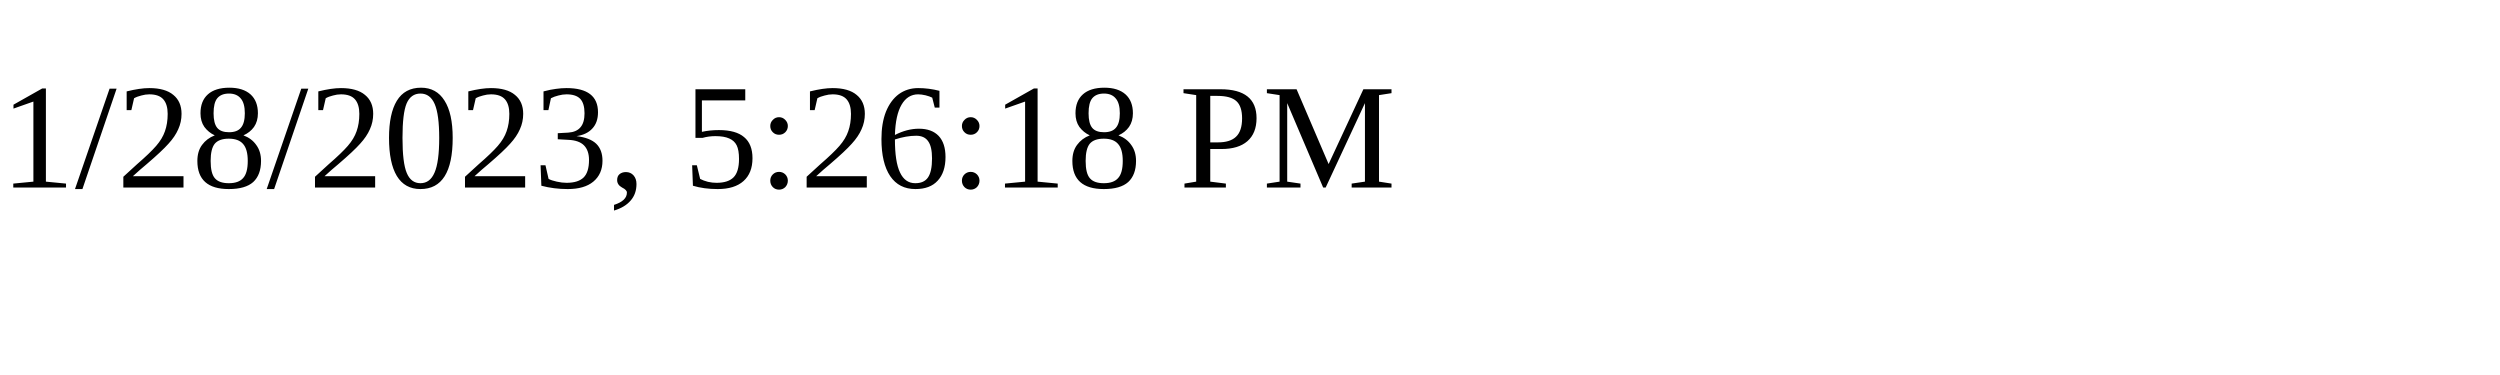
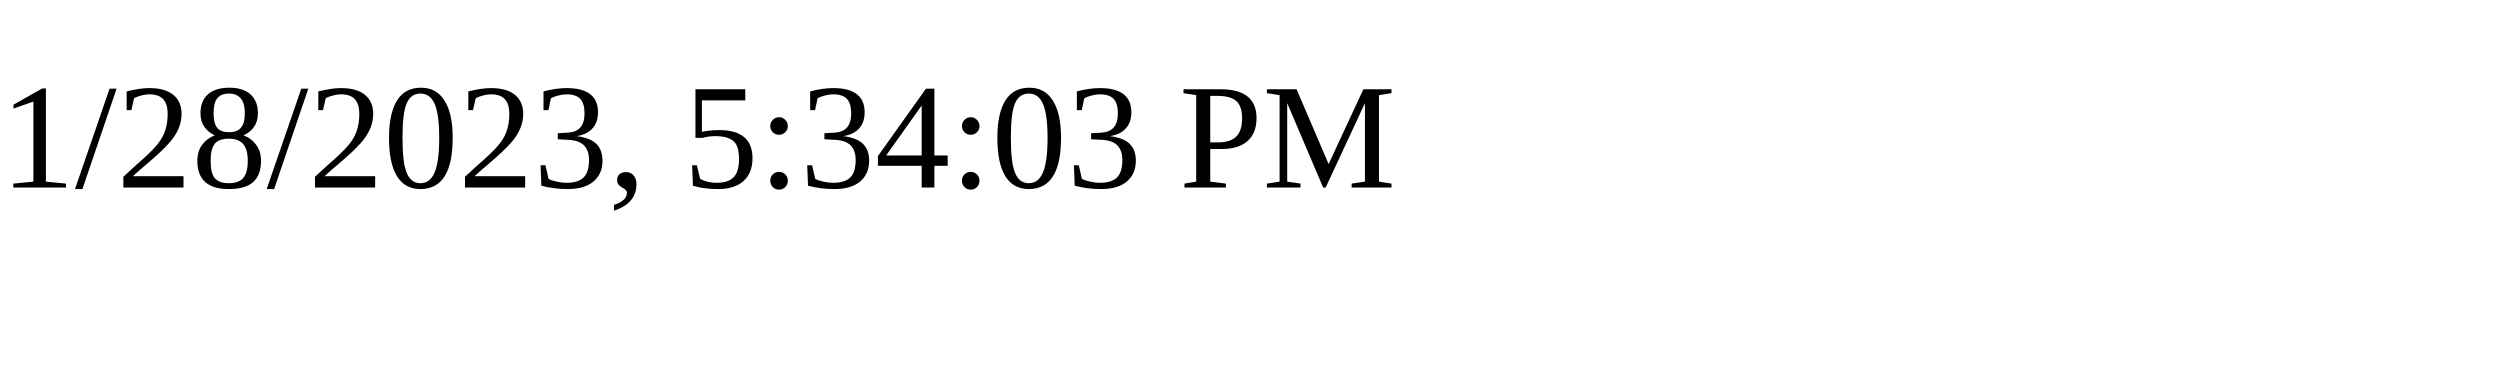
<svg xmlns="http://www.w3.org/2000/svg" height="30" width="200">
-   <text x="0" y="15">1/28/2023, 5:26:18 PM</text>
+   <text x="0" y="15">1/28/2023, 5:34:03 PM</text>
</svg>
